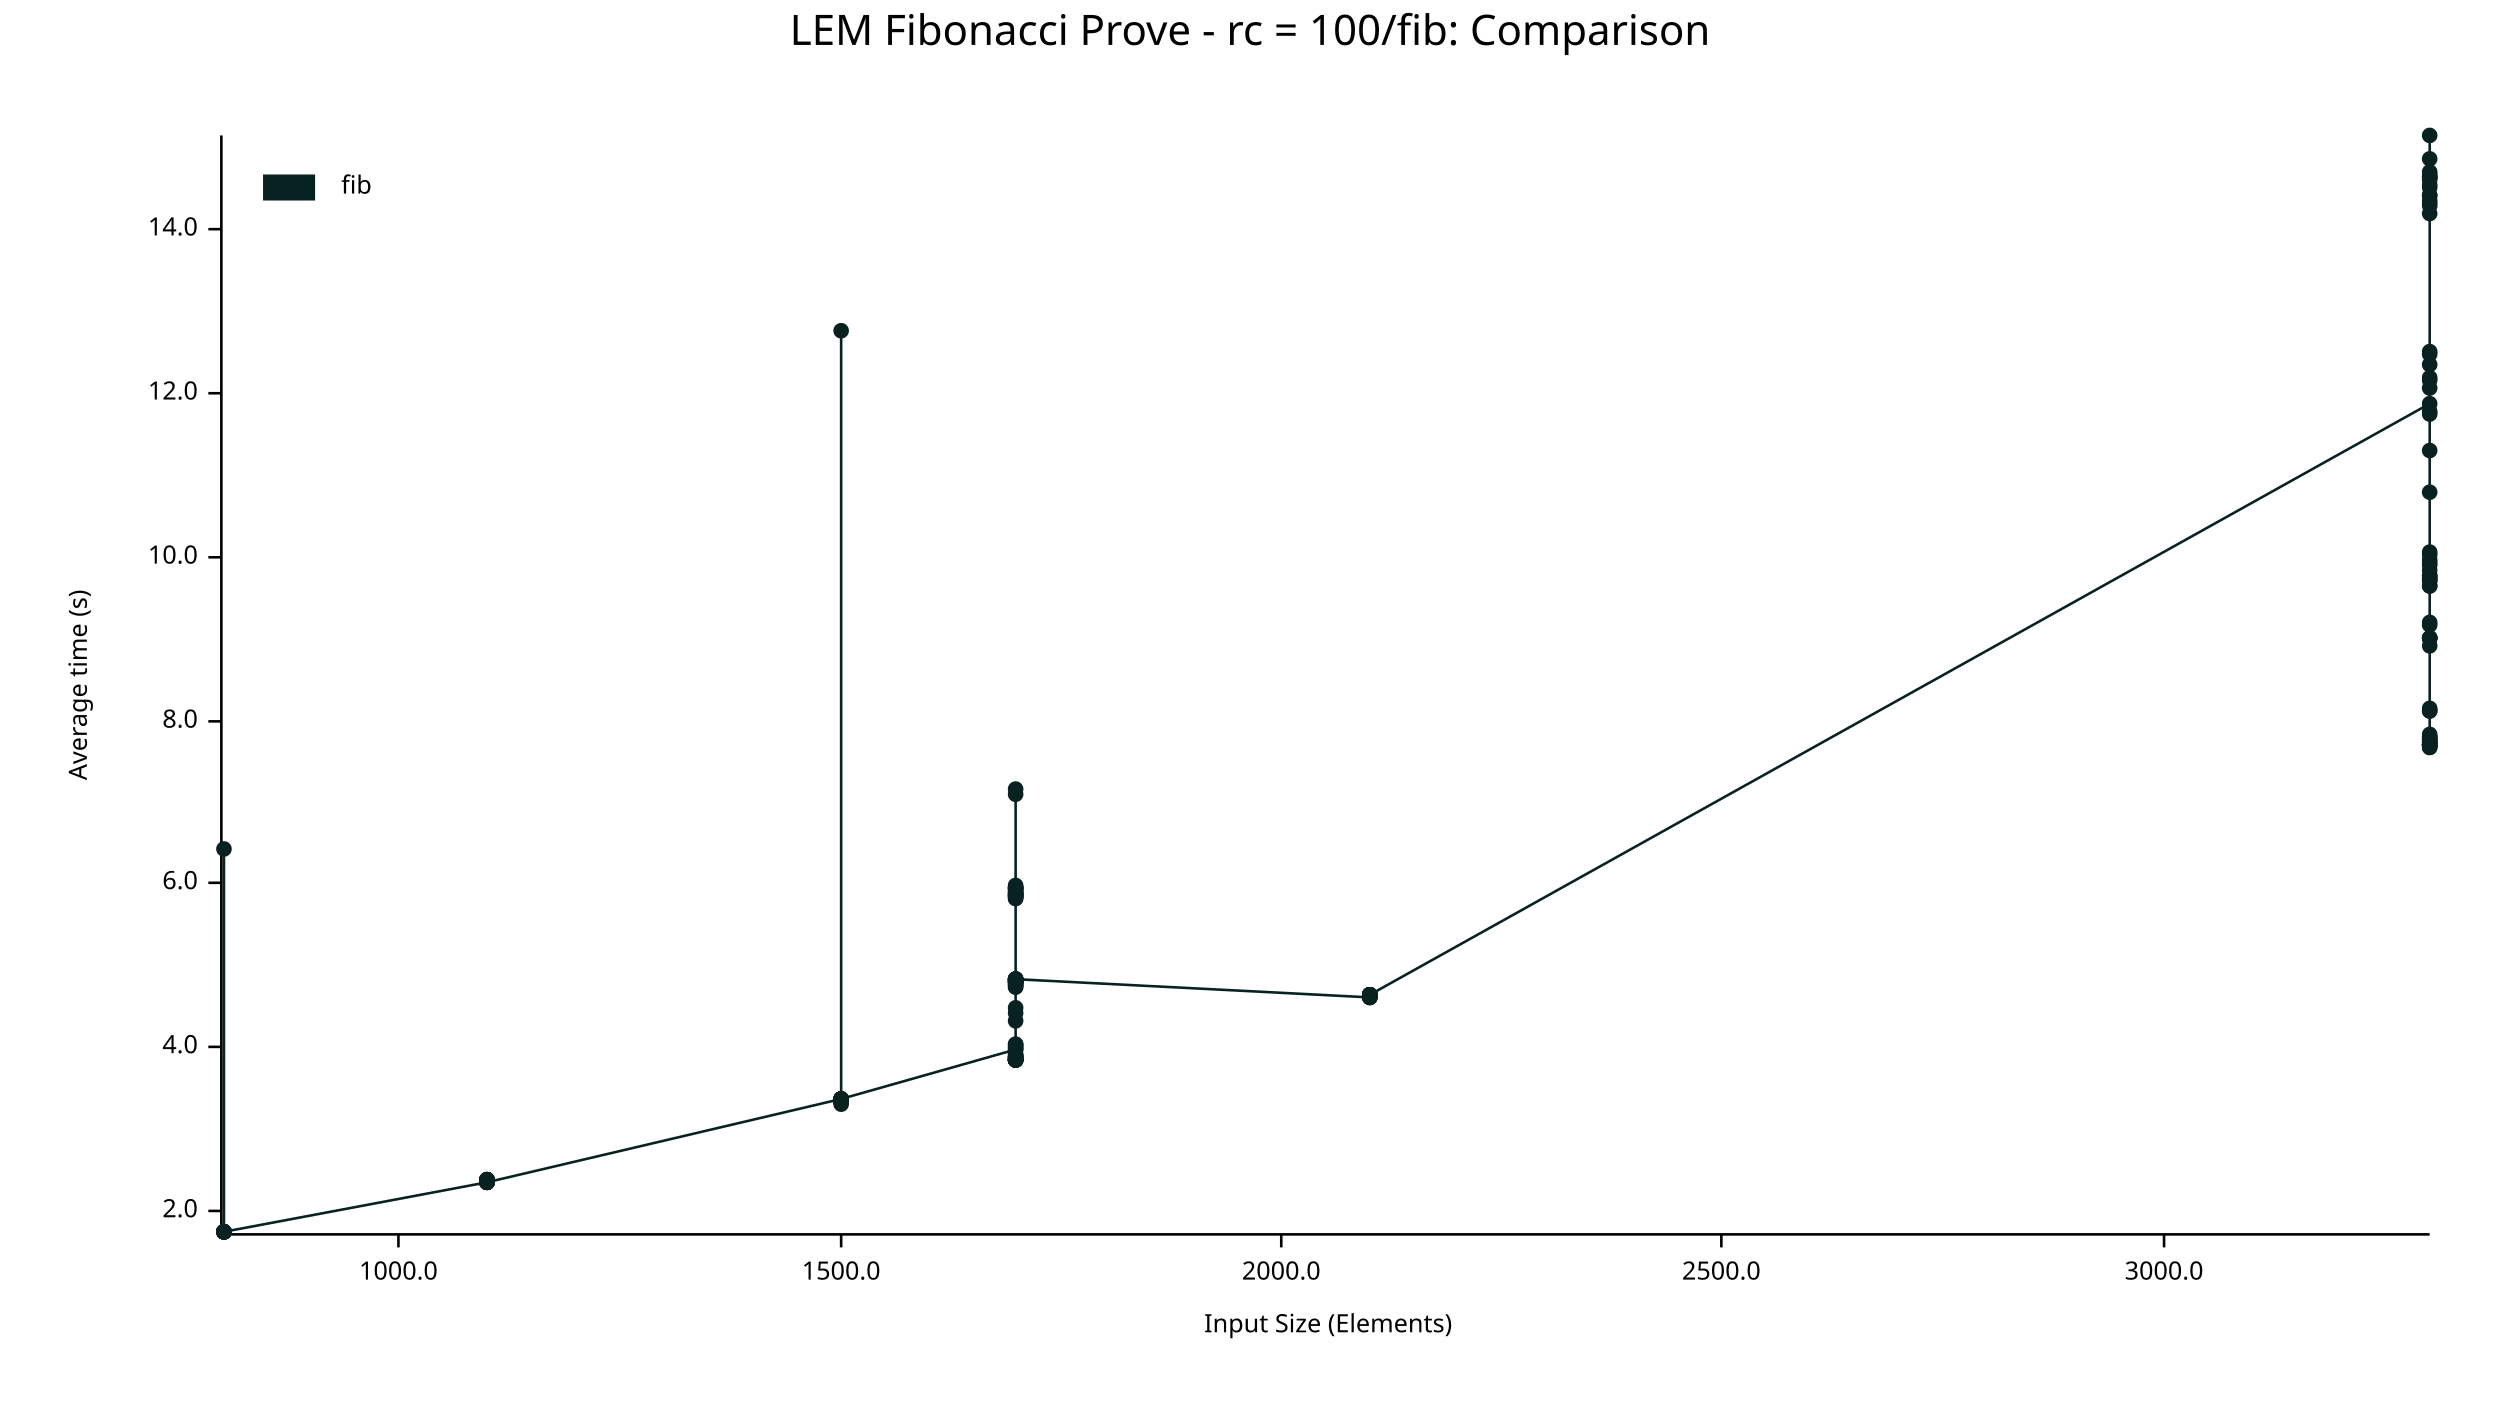
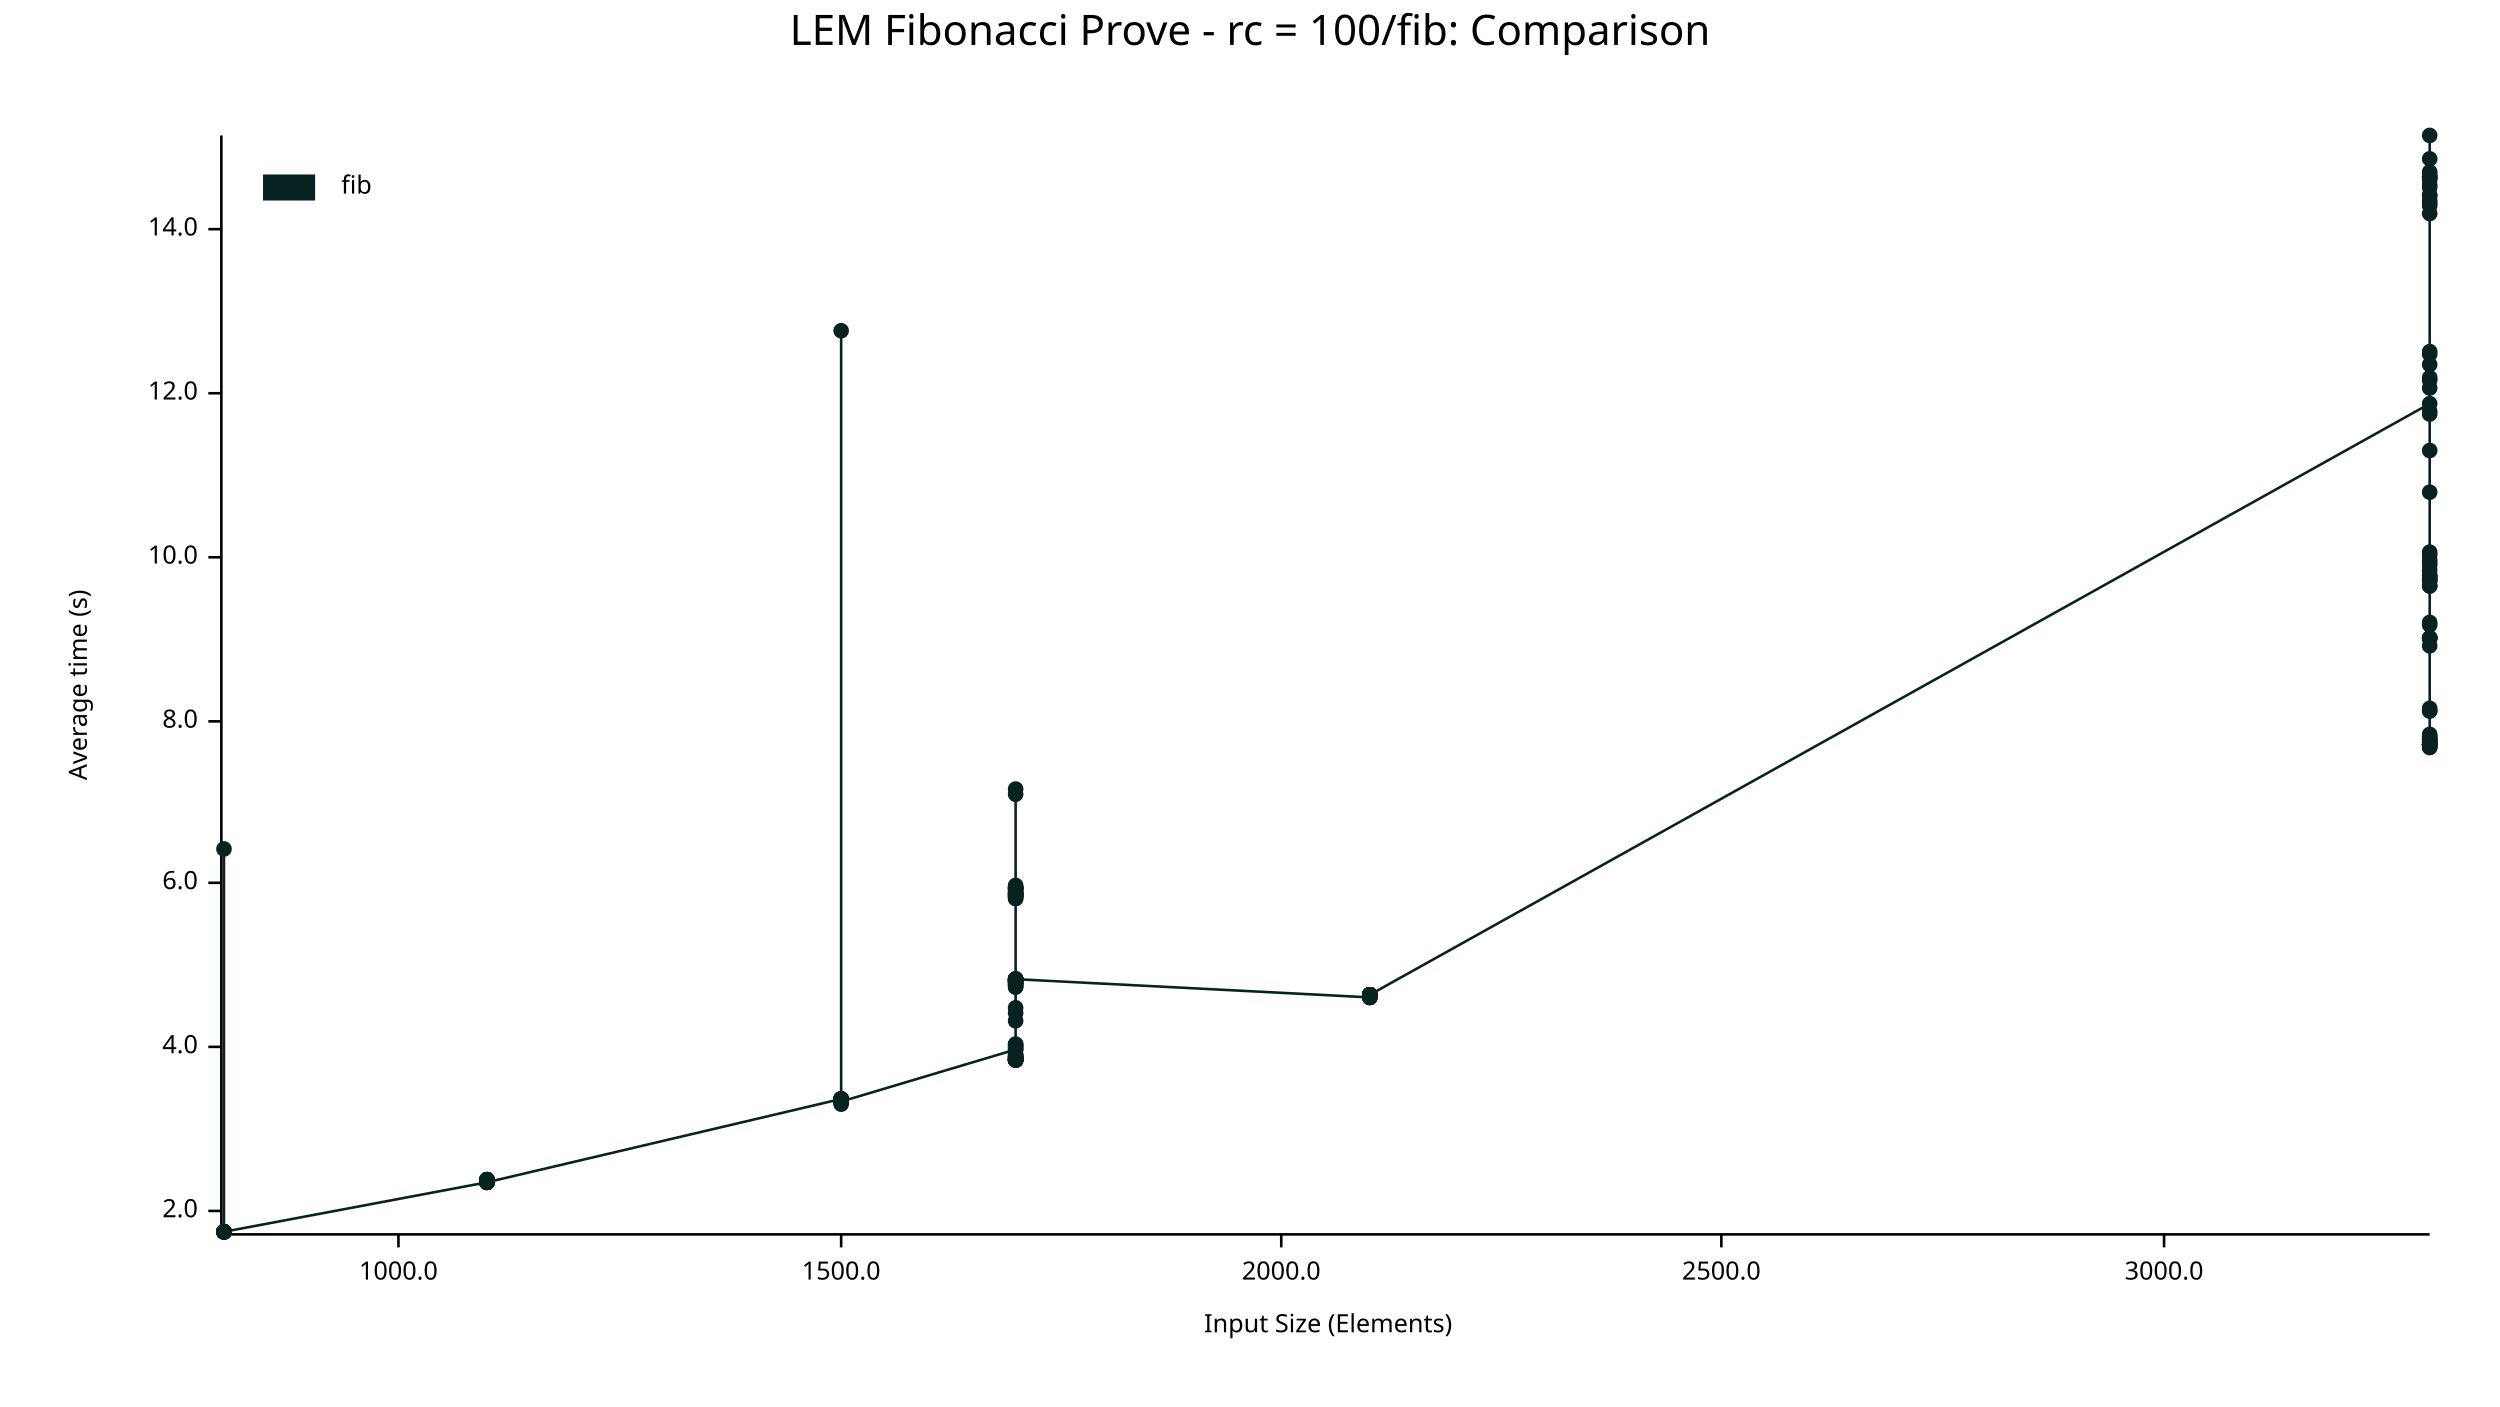
<svg xmlns="http://www.w3.org/2000/svg" width="960" height="540" viewBox="0 0 960 540">
  <text x="480" y="5" dy="0.76em" text-anchor="middle" font-family="sans-serif" font-size="16.129" opacity="1" fill="#000000">
LEM Fibonacci Prove - rc = 100/fib: Comparison
</text>
  <text x="26" y="263" dy="0.76em" text-anchor="middle" font-family="sans-serif" font-size="9.677" opacity="1" fill="#000000" transform="rotate(270, 26, 263)">
Average time (s)
</text>
  <text x="510" y="514" dy="-0.5ex" text-anchor="middle" font-family="sans-serif" font-size="9.677" opacity="1" fill="#000000">
Input Size (Elements)
</text>
  <polyline fill="none" opacity="1" stroke="#000000" stroke-width="1" points="85,52 85,473 " />
  <text x="76" y="465" dy="0.5ex" text-anchor="end" font-family="sans-serif" font-size="9.677" opacity="1" fill="#000000">
2.0
</text>
  <polyline fill="none" opacity="1" stroke="#000000" stroke-width="1" points="80,465 85,465 " />
  <text x="76" y="402" dy="0.5ex" text-anchor="end" font-family="sans-serif" font-size="9.677" opacity="1" fill="#000000">
4.0
</text>
  <polyline fill="none" opacity="1" stroke="#000000" stroke-width="1" points="80,402 85,402 " />
  <text x="76" y="339" dy="0.5ex" text-anchor="end" font-family="sans-serif" font-size="9.677" opacity="1" fill="#000000">
6.0
</text>
  <polyline fill="none" opacity="1" stroke="#000000" stroke-width="1" points="80,339 85,339 " />
  <text x="76" y="277" dy="0.5ex" text-anchor="end" font-family="sans-serif" font-size="9.677" opacity="1" fill="#000000">
8.0
</text>
  <polyline fill="none" opacity="1" stroke="#000000" stroke-width="1" points="80,277 85,277 " />
  <text x="76" y="214" dy="0.5ex" text-anchor="end" font-family="sans-serif" font-size="9.677" opacity="1" fill="#000000">
10.0
</text>
  <polyline fill="none" opacity="1" stroke="#000000" stroke-width="1" points="80,214 85,214 " />
  <text x="76" y="151" dy="0.5ex" text-anchor="end" font-family="sans-serif" font-size="9.677" opacity="1" fill="#000000">
12.0
</text>
  <polyline fill="none" opacity="1" stroke="#000000" stroke-width="1" points="80,151 85,151 " />
  <text x="76" y="88" dy="0.5ex" text-anchor="end" font-family="sans-serif" font-size="9.677" opacity="1" fill="#000000">
14.0
</text>
  <polyline fill="none" opacity="1" stroke="#000000" stroke-width="1" points="80,88 85,88 " />
  <polyline fill="none" opacity="1" stroke="#000000" stroke-width="1" points="86,474 933,474 " />
  <text x="153" y="484" dy="0.76em" text-anchor="middle" font-family="sans-serif" font-size="9.677" opacity="1" fill="#000000">
1000.0
</text>
  <polyline fill="none" opacity="1" stroke="#000000" stroke-width="1" points="153,474 153,479 " />
  <text x="323" y="484" dy="0.76em" text-anchor="middle" font-family="sans-serif" font-size="9.677" opacity="1" fill="#000000">
1500.0
</text>
  <polyline fill="none" opacity="1" stroke="#000000" stroke-width="1" points="323,474 323,479 " />
  <text x="492" y="484" dy="0.76em" text-anchor="middle" font-family="sans-serif" font-size="9.677" opacity="1" fill="#000000">
2000.0
</text>
  <polyline fill="none" opacity="1" stroke="#000000" stroke-width="1" points="492,474 492,479 " />
  <text x="661" y="484" dy="0.76em" text-anchor="middle" font-family="sans-serif" font-size="9.677" opacity="1" fill="#000000">
2500.0
</text>
  <polyline fill="none" opacity="1" stroke="#000000" stroke-width="1" points="661,474 661,479 " />
  <text x="831" y="484" dy="0.76em" text-anchor="middle" font-family="sans-serif" font-size="9.677" opacity="1" fill="#000000">
3000.0
</text>
  <polyline fill="none" opacity="1" stroke="#000000" stroke-width="1" points="831,474 831,479 " />
  <circle cx="86" cy="473" r="3" opacity="1" fill="#082222" stroke="none" stroke-width="1" />
  <circle cx="86" cy="473" r="3" opacity="1" fill="#082222" stroke="none" stroke-width="1" />
  <circle cx="86" cy="473" r="3" opacity="1" fill="#082222" stroke="none" stroke-width="1" />
  <circle cx="86" cy="473" r="3" opacity="1" fill="#082222" stroke="none" stroke-width="1" />
  <circle cx="86" cy="473" r="3" opacity="1" fill="#082222" stroke="none" stroke-width="1" />
  <circle cx="86" cy="473" r="3" opacity="1" fill="#082222" stroke="none" stroke-width="1" />
  <circle cx="86" cy="326" r="3" opacity="1" fill="#082222" stroke="none" stroke-width="1" />
  <circle cx="86" cy="473" r="3" opacity="1" fill="#082222" stroke="none" stroke-width="1" />
  <circle cx="86" cy="473" r="3" opacity="1" fill="#082222" stroke="none" stroke-width="1" />
  <circle cx="86" cy="473" r="3" opacity="1" fill="#082222" stroke="none" stroke-width="1" />
  <circle cx="86" cy="473" r="3" opacity="1" fill="#082222" stroke="none" stroke-width="1" />
  <circle cx="86" cy="473" r="3" opacity="1" fill="#082222" stroke="none" stroke-width="1" />
  <circle cx="86" cy="473" r="3" opacity="1" fill="#082222" stroke="none" stroke-width="1" />
+   <circle cx="86" cy="473" r="3" opacity="1" fill="#082222" stroke="none" stroke-width="1" />
  <circle cx="187" cy="454" r="3" opacity="1" fill="#082222" stroke="none" stroke-width="1" />
  <circle cx="187" cy="453" r="3" opacity="1" fill="#082222" stroke="none" stroke-width="1" />
  <circle cx="187" cy="454" r="3" opacity="1" fill="#082222" stroke="none" stroke-width="1" />
  <circle cx="187" cy="453" r="3" opacity="1" fill="#082222" stroke="none" stroke-width="1" />
  <circle cx="187" cy="454" r="3" opacity="1" fill="#082222" stroke="none" stroke-width="1" />
  <circle cx="187" cy="453" r="3" opacity="1" fill="#082222" stroke="none" stroke-width="1" />
  <circle cx="187" cy="454" r="3" opacity="1" fill="#082222" stroke="none" stroke-width="1" />
  <circle cx="187" cy="454" r="3" opacity="1" fill="#082222" stroke="none" stroke-width="1" />
  <circle cx="187" cy="453" r="3" opacity="1" fill="#082222" stroke="none" stroke-width="1" />
  <circle cx="187" cy="454" r="3" opacity="1" fill="#082222" stroke="none" stroke-width="1" />
  <circle cx="187" cy="454" r="3" opacity="1" fill="#082222" stroke="none" stroke-width="1" />
  <circle cx="187" cy="454" r="3" opacity="1" fill="#082222" stroke="none" stroke-width="1" />
  <circle cx="187" cy="454" r="3" opacity="1" fill="#082222" stroke="none" stroke-width="1" />
  <circle cx="187" cy="453" r="3" opacity="1" fill="#082222" stroke="none" stroke-width="1" />
  <circle cx="187" cy="453" r="3" opacity="1" fill="#082222" stroke="none" stroke-width="1" />
  <circle cx="187" cy="454" r="3" opacity="1" fill="#082222" stroke="none" stroke-width="1" />
  <circle cx="323" cy="422" r="3" opacity="1" fill="#082222" stroke="none" stroke-width="1" />
  <circle cx="323" cy="423" r="3" opacity="1" fill="#082222" stroke="none" stroke-width="1" />
  <circle cx="323" cy="423" r="3" opacity="1" fill="#082222" stroke="none" stroke-width="1" />
  <circle cx="323" cy="423" r="3" opacity="1" fill="#082222" stroke="none" stroke-width="1" />
  <circle cx="323" cy="127" r="3" opacity="1" fill="#082222" stroke="none" stroke-width="1" />
  <circle cx="323" cy="423" r="3" opacity="1" fill="#082222" stroke="none" stroke-width="1" />
  <circle cx="323" cy="422" r="3" opacity="1" fill="#082222" stroke="none" stroke-width="1" />
+   <circle cx="323" cy="422" r="3" opacity="1" fill="#082222" stroke="none" stroke-width="1" />
  <circle cx="323" cy="423" r="3" opacity="1" fill="#082222" stroke="none" stroke-width="1" />
  <circle cx="323" cy="424" r="3" opacity="1" fill="#082222" stroke="none" stroke-width="1" />
  <circle cx="323" cy="422" r="3" opacity="1" fill="#082222" stroke="none" stroke-width="1" />
  <circle cx="323" cy="422" r="3" opacity="1" fill="#082222" stroke="none" stroke-width="1" />
  <circle cx="323" cy="422" r="3" opacity="1" fill="#082222" stroke="none" stroke-width="1" />
-   <circle cx="323" cy="422" r="3" opacity="1" fill="#082222" stroke="none" stroke-width="1" />
+   <circle cx="323" cy="423" r="3" opacity="1" fill="#082222" stroke="none" stroke-width="1" />
  <circle cx="390" cy="403" r="3" opacity="1" fill="#082222" stroke="none" stroke-width="1" />
  <circle cx="390" cy="377" r="3" opacity="1" fill="#082222" stroke="none" stroke-width="1" />
  <circle cx="390" cy="406" r="3" opacity="1" fill="#082222" stroke="none" stroke-width="1" />
  <circle cx="390" cy="376" r="3" opacity="1" fill="#082222" stroke="none" stroke-width="1" />
  <circle cx="390" cy="379" r="3" opacity="1" fill="#082222" stroke="none" stroke-width="1" />
  <circle cx="390" cy="344" r="3" opacity="1" fill="#082222" stroke="none" stroke-width="1" />
  <circle cx="390" cy="341" r="3" opacity="1" fill="#082222" stroke="none" stroke-width="1" />
  <circle cx="390" cy="341" r="3" opacity="1" fill="#082222" stroke="none" stroke-width="1" />
  <circle cx="390" cy="377" r="3" opacity="1" fill="#082222" stroke="none" stroke-width="1" />
  <circle cx="390" cy="407" r="3" opacity="1" fill="#082222" stroke="none" stroke-width="1" />
  <circle cx="390" cy="344" r="3" opacity="1" fill="#082222" stroke="none" stroke-width="1" />
  <circle cx="390" cy="341" r="3" opacity="1" fill="#082222" stroke="none" stroke-width="1" />
  <circle cx="390" cy="343" r="3" opacity="1" fill="#082222" stroke="none" stroke-width="1" />
  <circle cx="390" cy="344" r="3" opacity="1" fill="#082222" stroke="none" stroke-width="1" />
  <circle cx="390" cy="406" r="3" opacity="1" fill="#082222" stroke="none" stroke-width="1" />
  <circle cx="390" cy="392" r="3" opacity="1" fill="#082222" stroke="none" stroke-width="1" />
  <circle cx="390" cy="345" r="3" opacity="1" fill="#082222" stroke="none" stroke-width="1" />
  <circle cx="390" cy="376" r="3" opacity="1" fill="#082222" stroke="none" stroke-width="1" />
  <circle cx="390" cy="407" r="3" opacity="1" fill="#082222" stroke="none" stroke-width="1" />
  <circle cx="390" cy="387" r="3" opacity="1" fill="#082222" stroke="none" stroke-width="1" />
  <circle cx="390" cy="378" r="3" opacity="1" fill="#082222" stroke="none" stroke-width="1" />
  <circle cx="390" cy="343" r="3" opacity="1" fill="#082222" stroke="none" stroke-width="1" />
  <circle cx="390" cy="407" r="3" opacity="1" fill="#082222" stroke="none" stroke-width="1" />
  <circle cx="390" cy="407" r="3" opacity="1" fill="#082222" stroke="none" stroke-width="1" />
  <circle cx="390" cy="342" r="3" opacity="1" fill="#082222" stroke="none" stroke-width="1" />
  <circle cx="390" cy="377" r="3" opacity="1" fill="#082222" stroke="none" stroke-width="1" />
  <circle cx="390" cy="376" r="3" opacity="1" fill="#082222" stroke="none" stroke-width="1" />
  <circle cx="390" cy="376" r="3" opacity="1" fill="#082222" stroke="none" stroke-width="1" />
  <circle cx="390" cy="407" r="3" opacity="1" fill="#082222" stroke="none" stroke-width="1" />
  <circle cx="390" cy="407" r="3" opacity="1" fill="#082222" stroke="none" stroke-width="1" />
  <circle cx="390" cy="407" r="3" opacity="1" fill="#082222" stroke="none" stroke-width="1" />
  <circle cx="390" cy="377" r="3" opacity="1" fill="#082222" stroke="none" stroke-width="1" />
  <circle cx="390" cy="379" r="3" opacity="1" fill="#082222" stroke="none" stroke-width="1" />
  <circle cx="390" cy="407" r="3" opacity="1" fill="#082222" stroke="none" stroke-width="1" />
  <circle cx="390" cy="303" r="3" opacity="1" fill="#082222" stroke="none" stroke-width="1" />
  <circle cx="390" cy="406" r="3" opacity="1" fill="#082222" stroke="none" stroke-width="1" />
  <circle cx="390" cy="305" r="3" opacity="1" fill="#082222" stroke="none" stroke-width="1" />
  <circle cx="390" cy="402" r="3" opacity="1" fill="#082222" stroke="none" stroke-width="1" />
  <circle cx="390" cy="376" r="3" opacity="1" fill="#082222" stroke="none" stroke-width="1" />
  <circle cx="390" cy="343" r="3" opacity="1" fill="#082222" stroke="none" stroke-width="1" />
  <circle cx="390" cy="401" r="3" opacity="1" fill="#082222" stroke="none" stroke-width="1" />
  <circle cx="390" cy="343" r="3" opacity="1" fill="#082222" stroke="none" stroke-width="1" />
  <circle cx="390" cy="377" r="3" opacity="1" fill="#082222" stroke="none" stroke-width="1" />
  <circle cx="390" cy="406" r="3" opacity="1" fill="#082222" stroke="none" stroke-width="1" />
  <circle cx="390" cy="340" r="3" opacity="1" fill="#082222" stroke="none" stroke-width="1" />
  <circle cx="390" cy="344" r="3" opacity="1" fill="#082222" stroke="none" stroke-width="1" />
  <circle cx="390" cy="377" r="3" opacity="1" fill="#082222" stroke="none" stroke-width="1" />
  <circle cx="390" cy="341" r="3" opacity="1" fill="#082222" stroke="none" stroke-width="1" />
  <circle cx="390" cy="407" r="3" opacity="1" fill="#082222" stroke="none" stroke-width="1" />
  <circle cx="390" cy="377" r="3" opacity="1" fill="#082222" stroke="none" stroke-width="1" />
  <circle cx="390" cy="342" r="3" opacity="1" fill="#082222" stroke="none" stroke-width="1" />
  <circle cx="390" cy="341" r="3" opacity="1" fill="#082222" stroke="none" stroke-width="1" />
  <circle cx="390" cy="344" r="3" opacity="1" fill="#082222" stroke="none" stroke-width="1" />
  <circle cx="390" cy="403" r="3" opacity="1" fill="#082222" stroke="none" stroke-width="1" />
  <circle cx="390" cy="345" r="3" opacity="1" fill="#082222" stroke="none" stroke-width="1" />
  <circle cx="390" cy="407" r="3" opacity="1" fill="#082222" stroke="none" stroke-width="1" />
  <circle cx="390" cy="378" r="3" opacity="1" fill="#082222" stroke="none" stroke-width="1" />
  <circle cx="390" cy="406" r="3" opacity="1" fill="#082222" stroke="none" stroke-width="1" />
  <circle cx="390" cy="376" r="3" opacity="1" fill="#082222" stroke="none" stroke-width="1" />
  <circle cx="390" cy="405" r="3" opacity="1" fill="#082222" stroke="none" stroke-width="1" />
  <circle cx="390" cy="378" r="3" opacity="1" fill="#082222" stroke="none" stroke-width="1" />
  <circle cx="390" cy="405" r="3" opacity="1" fill="#082222" stroke="none" stroke-width="1" />
  <circle cx="390" cy="407" r="3" opacity="1" fill="#082222" stroke="none" stroke-width="1" />
  <circle cx="390" cy="402" r="3" opacity="1" fill="#082222" stroke="none" stroke-width="1" />
  <circle cx="390" cy="401" r="3" opacity="1" fill="#082222" stroke="none" stroke-width="1" />
  <circle cx="390" cy="406" r="3" opacity="1" fill="#082222" stroke="none" stroke-width="1" />
  <circle cx="390" cy="389" r="3" opacity="1" fill="#082222" stroke="none" stroke-width="1" />
  <circle cx="390" cy="407" r="3" opacity="1" fill="#082222" stroke="none" stroke-width="1" />
  <circle cx="390" cy="376" r="3" opacity="1" fill="#082222" stroke="none" stroke-width="1" />
  <circle cx="390" cy="376" r="3" opacity="1" fill="#082222" stroke="none" stroke-width="1" />
  <circle cx="526" cy="383" r="3" opacity="1" fill="#082222" stroke="none" stroke-width="1" />
  <circle cx="526" cy="383" r="3" opacity="1" fill="#082222" stroke="none" stroke-width="1" />
  <circle cx="526" cy="382" r="3" opacity="1" fill="#082222" stroke="none" stroke-width="1" />
  <circle cx="526" cy="383" r="3" opacity="1" fill="#082222" stroke="none" stroke-width="1" />
  <circle cx="526" cy="382" r="3" opacity="1" fill="#082222" stroke="none" stroke-width="1" />
  <circle cx="526" cy="382" r="3" opacity="1" fill="#082222" stroke="none" stroke-width="1" />
  <circle cx="526" cy="382" r="3" opacity="1" fill="#082222" stroke="none" stroke-width="1" />
  <circle cx="526" cy="382" r="3" opacity="1" fill="#082222" stroke="none" stroke-width="1" />
  <circle cx="526" cy="382" r="3" opacity="1" fill="#082222" stroke="none" stroke-width="1" />
  <circle cx="526" cy="382" r="3" opacity="1" fill="#082222" stroke="none" stroke-width="1" />
  <circle cx="526" cy="382" r="3" opacity="1" fill="#082222" stroke="none" stroke-width="1" />
  <circle cx="526" cy="382" r="3" opacity="1" fill="#082222" stroke="none" stroke-width="1" />
  <circle cx="526" cy="382" r="3" opacity="1" fill="#082222" stroke="none" stroke-width="1" />
  <circle cx="526" cy="382" r="3" opacity="1" fill="#082222" stroke="none" stroke-width="1" />
  <circle cx="526" cy="383" r="3" opacity="1" fill="#082222" stroke="none" stroke-width="1" />
  <circle cx="526" cy="382" r="3" opacity="1" fill="#082222" stroke="none" stroke-width="1" />
  <circle cx="933" cy="155" r="3" opacity="1" fill="#082222" stroke="none" stroke-width="1" />
  <circle cx="933" cy="245" r="3" opacity="1" fill="#082222" stroke="none" stroke-width="1" />
  <circle cx="933" cy="68" r="3" opacity="1" fill="#082222" stroke="none" stroke-width="1" />
  <circle cx="933" cy="286" r="3" opacity="1" fill="#082222" stroke="none" stroke-width="1" />
  <circle cx="933" cy="286" r="3" opacity="1" fill="#082222" stroke="none" stroke-width="1" />
  <circle cx="933" cy="245" r="3" opacity="1" fill="#082222" stroke="none" stroke-width="1" />
  <circle cx="933" cy="283" r="3" opacity="1" fill="#082222" stroke="none" stroke-width="1" />
  <circle cx="933" cy="284" r="3" opacity="1" fill="#082222" stroke="none" stroke-width="1" />
  <circle cx="933" cy="285" r="3" opacity="1" fill="#082222" stroke="none" stroke-width="1" />
  <circle cx="933" cy="222" r="3" opacity="1" fill="#082222" stroke="none" stroke-width="1" />
  <circle cx="933" cy="273" r="3" opacity="1" fill="#082222" stroke="none" stroke-width="1" />
  <circle cx="933" cy="136" r="3" opacity="1" fill="#082222" stroke="none" stroke-width="1" />
  <circle cx="933" cy="286" r="3" opacity="1" fill="#082222" stroke="none" stroke-width="1" />
  <circle cx="933" cy="223" r="3" opacity="1" fill="#082222" stroke="none" stroke-width="1" />
  <circle cx="933" cy="217" r="3" opacity="1" fill="#082222" stroke="none" stroke-width="1" />
  <circle cx="933" cy="248" r="3" opacity="1" fill="#082222" stroke="none" stroke-width="1" />
  <circle cx="933" cy="215" r="3" opacity="1" fill="#082222" stroke="none" stroke-width="1" />
  <circle cx="933" cy="285" r="3" opacity="1" fill="#082222" stroke="none" stroke-width="1" />
  <circle cx="933" cy="78" r="3" opacity="1" fill="#082222" stroke="none" stroke-width="1" />
  <circle cx="933" cy="212" r="3" opacity="1" fill="#082222" stroke="none" stroke-width="1" />
  <circle cx="933" cy="240" r="3" opacity="1" fill="#082222" stroke="none" stroke-width="1" />
  <circle cx="933" cy="135" r="3" opacity="1" fill="#082222" stroke="none" stroke-width="1" />
  <circle cx="933" cy="69" r="3" opacity="1" fill="#082222" stroke="none" stroke-width="1" />
  <circle cx="933" cy="52" r="3" opacity="1" fill="#082222" stroke="none" stroke-width="1" />
  <circle cx="933" cy="75" r="3" opacity="1" fill="#082222" stroke="none" stroke-width="1" />
  <circle cx="933" cy="287" r="3" opacity="1" fill="#082222" stroke="none" stroke-width="1" />
  <circle cx="933" cy="225" r="3" opacity="1" fill="#082222" stroke="none" stroke-width="1" />
  <circle cx="933" cy="272" r="3" opacity="1" fill="#082222" stroke="none" stroke-width="1" />
  <circle cx="933" cy="82" r="3" opacity="1" fill="#082222" stroke="none" stroke-width="1" />
  <circle cx="933" cy="286" r="3" opacity="1" fill="#082222" stroke="none" stroke-width="1" />
  <circle cx="933" cy="77" r="3" opacity="1" fill="#082222" stroke="none" stroke-width="1" />
  <circle cx="933" cy="66" r="3" opacity="1" fill="#082222" stroke="none" stroke-width="1" />
  <circle cx="933" cy="159" r="3" opacity="1" fill="#082222" stroke="none" stroke-width="1" />
  <circle cx="933" cy="287" r="3" opacity="1" fill="#082222" stroke="none" stroke-width="1" />
  <circle cx="933" cy="149" r="3" opacity="1" fill="#082222" stroke="none" stroke-width="1" />
  <circle cx="933" cy="221" r="3" opacity="1" fill="#082222" stroke="none" stroke-width="1" />
  <circle cx="933" cy="221" r="3" opacity="1" fill="#082222" stroke="none" stroke-width="1" />
  <circle cx="933" cy="245" r="3" opacity="1" fill="#082222" stroke="none" stroke-width="1" />
  <circle cx="933" cy="284" r="3" opacity="1" fill="#082222" stroke="none" stroke-width="1" />
  <circle cx="933" cy="282" r="3" opacity="1" fill="#082222" stroke="none" stroke-width="1" />
  <circle cx="933" cy="173" r="3" opacity="1" fill="#082222" stroke="none" stroke-width="1" />
  <circle cx="933" cy="75" r="3" opacity="1" fill="#082222" stroke="none" stroke-width="1" />
  <circle cx="933" cy="284" r="3" opacity="1" fill="#082222" stroke="none" stroke-width="1" />
  <circle cx="933" cy="216" r="3" opacity="1" fill="#082222" stroke="none" stroke-width="1" />
  <circle cx="933" cy="145" r="3" opacity="1" fill="#082222" stroke="none" stroke-width="1" />
  <circle cx="933" cy="67" r="3" opacity="1" fill="#082222" stroke="none" stroke-width="1" />
  <circle cx="933" cy="222" r="3" opacity="1" fill="#082222" stroke="none" stroke-width="1" />
  <circle cx="933" cy="245" r="3" opacity="1" fill="#082222" stroke="none" stroke-width="1" />
  <circle cx="933" cy="68" r="3" opacity="1" fill="#082222" stroke="none" stroke-width="1" />
  <circle cx="933" cy="283" r="3" opacity="1" fill="#082222" stroke="none" stroke-width="1" />
  <circle cx="933" cy="273" r="3" opacity="1" fill="#082222" stroke="none" stroke-width="1" />
  <circle cx="933" cy="72" r="3" opacity="1" fill="#082222" stroke="none" stroke-width="1" />
  <circle cx="933" cy="158" r="3" opacity="1" fill="#082222" stroke="none" stroke-width="1" />
  <circle cx="933" cy="71" r="3" opacity="1" fill="#082222" stroke="none" stroke-width="1" />
  <circle cx="933" cy="286" r="3" opacity="1" fill="#082222" stroke="none" stroke-width="1" />
  <circle cx="933" cy="286" r="3" opacity="1" fill="#082222" stroke="none" stroke-width="1" />
  <circle cx="933" cy="79" r="3" opacity="1" fill="#082222" stroke="none" stroke-width="1" />
  <circle cx="933" cy="219" r="3" opacity="1" fill="#082222" stroke="none" stroke-width="1" />
  <circle cx="933" cy="189" r="3" opacity="1" fill="#082222" stroke="none" stroke-width="1" />
  <circle cx="933" cy="285" r="3" opacity="1" fill="#082222" stroke="none" stroke-width="1" />
  <circle cx="933" cy="223" r="3" opacity="1" fill="#082222" stroke="none" stroke-width="1" />
  <circle cx="933" cy="286" r="3" opacity="1" fill="#082222" stroke="none" stroke-width="1" />
  <circle cx="933" cy="239" r="3" opacity="1" fill="#082222" stroke="none" stroke-width="1" />
  <circle cx="933" cy="68" r="3" opacity="1" fill="#082222" stroke="none" stroke-width="1" />
  <circle cx="933" cy="140" r="3" opacity="1" fill="#082222" stroke="none" stroke-width="1" />
  <circle cx="933" cy="213" r="3" opacity="1" fill="#082222" stroke="none" stroke-width="1" />
  <circle cx="933" cy="286" r="3" opacity="1" fill="#082222" stroke="none" stroke-width="1" />
  <circle cx="933" cy="146" r="3" opacity="1" fill="#082222" stroke="none" stroke-width="1" />
  <circle cx="933" cy="225" r="3" opacity="1" fill="#082222" stroke="none" stroke-width="1" />
  <circle cx="933" cy="61" r="3" opacity="1" fill="#082222" stroke="none" stroke-width="1" />
-   <polyline fill="none" opacity="1" stroke="#082222" stroke-width="1" points="86,473 86,473 86,473 86,473 86,473 86,473 86,326 86,473 86,473 86,473 86,473 86,473 86,473 187,454 187,453 187,454 187,453 187,454 187,453 187,454 187,454 187,453 187,454 187,454 187,454 187,454 187,453 187,453 187,454 323,422 323,423 323,423 323,423 323,127 323,423 323,422 323,423 323,424 323,422 323,422 323,422 323,422 390,403 390,377 390,406 390,376 390,379 390,344 390,341 390,341 390,377 390,407 390,344 390,341 390,343 390,344 390,406 390,392 390,345 390,376 390,407 390,387 390,378 390,343 390,407 390,407 390,342 390,377 390,376 390,376 390,407 390,407 390,407 390,377 390,379 390,407 390,303 390,406 390,305 390,402 390,376 390,343 390,401 390,343 390,377 390,406 390,340 390,344 390,377 390,341 390,407 390,377 390,342 390,341 390,344 390,403 390,345 390,407 390,378 390,406 390,376 390,405 390,378 390,405 390,407 390,402 390,401 390,406 390,389 390,407 390,376 390,376 526,383 526,383 526,382 526,383 526,382 526,382 526,382 526,382 526,382 526,382 526,382 526,382 526,382 526,382 526,383 526,382 933,155 933,245 933,68 933,286 933,286 933,245 933,283 933,284 933,285 933,222 933,273 933,136 933,286 933,223 933,217 933,248 933,215 933,285 933,78 933,212 933,240 933,135 933,69 933,52 933,75 933,287 933,225 933,272 933,82 933,286 933,77 933,66 933,159 933,287 933,149 933,221 933,221 933,245 933,284 933,282 933,173 933,75 933,284 933,216 933,145 933,67 933,222 933,245 933,68 933,283 933,273 933,72 933,158 933,71 933,286 933,286 933,79 933,219 933,189 933,285 933,223 933,286 933,239 933,68 933,140 933,213 933,286 933,146 933,225 933,61 " />
+   <polyline fill="none" opacity="1" stroke="#082222" stroke-width="1" points="86,473 86,473 86,473 86,473 86,473 86,473 86,326 86,473 86,473 86,473 86,473 86,473 86,473 86,473 187,454 187,453 187,454 187,453 187,454 187,453 187,454 187,454 187,453 187,454 187,454 187,454 187,454 187,453 187,453 187,454 323,422 323,423 323,423 323,423 323,127 323,423 323,422 323,422 323,423 323,424 323,422 323,422 323,422 323,423 390,403 390,377 390,406 390,376 390,379 390,344 390,341 390,341 390,377 390,407 390,344 390,341 390,343 390,344 390,406 390,392 390,345 390,376 390,407 390,387 390,378 390,343 390,407 390,407 390,342 390,377 390,376 390,376 390,407 390,407 390,407 390,377 390,379 390,407 390,303 390,406 390,305 390,402 390,376 390,343 390,401 390,343 390,377 390,406 390,340 390,344 390,377 390,341 390,407 390,377 390,342 390,341 390,344 390,403 390,345 390,407 390,378 390,406 390,376 390,405 390,378 390,405 390,407 390,402 390,401 390,406 390,389 390,407 390,376 390,376 526,383 526,383 526,382 526,383 526,382 526,382 526,382 526,382 526,382 526,382 526,382 526,382 526,382 526,382 526,383 526,382 933,155 933,245 933,68 933,286 933,286 933,245 933,283 933,284 933,285 933,222 933,273 933,136 933,286 933,223 933,217 933,248 933,215 933,285 933,78 933,212 933,240 933,135 933,69 933,52 933,75 933,287 933,225 933,272 933,82 933,286 933,77 933,66 933,159 933,287 933,149 933,221 933,221 933,245 933,284 933,282 933,173 933,75 933,284 933,216 933,145 933,67 933,222 933,245 933,68 933,283 933,273 933,72 933,158 933,71 933,286 933,286 933,79 933,219 933,189 933,285 933,223 933,286 933,239 933,68 933,140 933,213 933,286 933,146 933,225 933,61 " />
  <text x="131" y="67" dy="0.76em" text-anchor="start" font-family="sans-serif" font-size="9.677" opacity="1" fill="#000000">
fib
</text>
  <rect x="101" y="67" width="20" height="10" opacity="1" fill="#082222" stroke="none" />
</svg>
